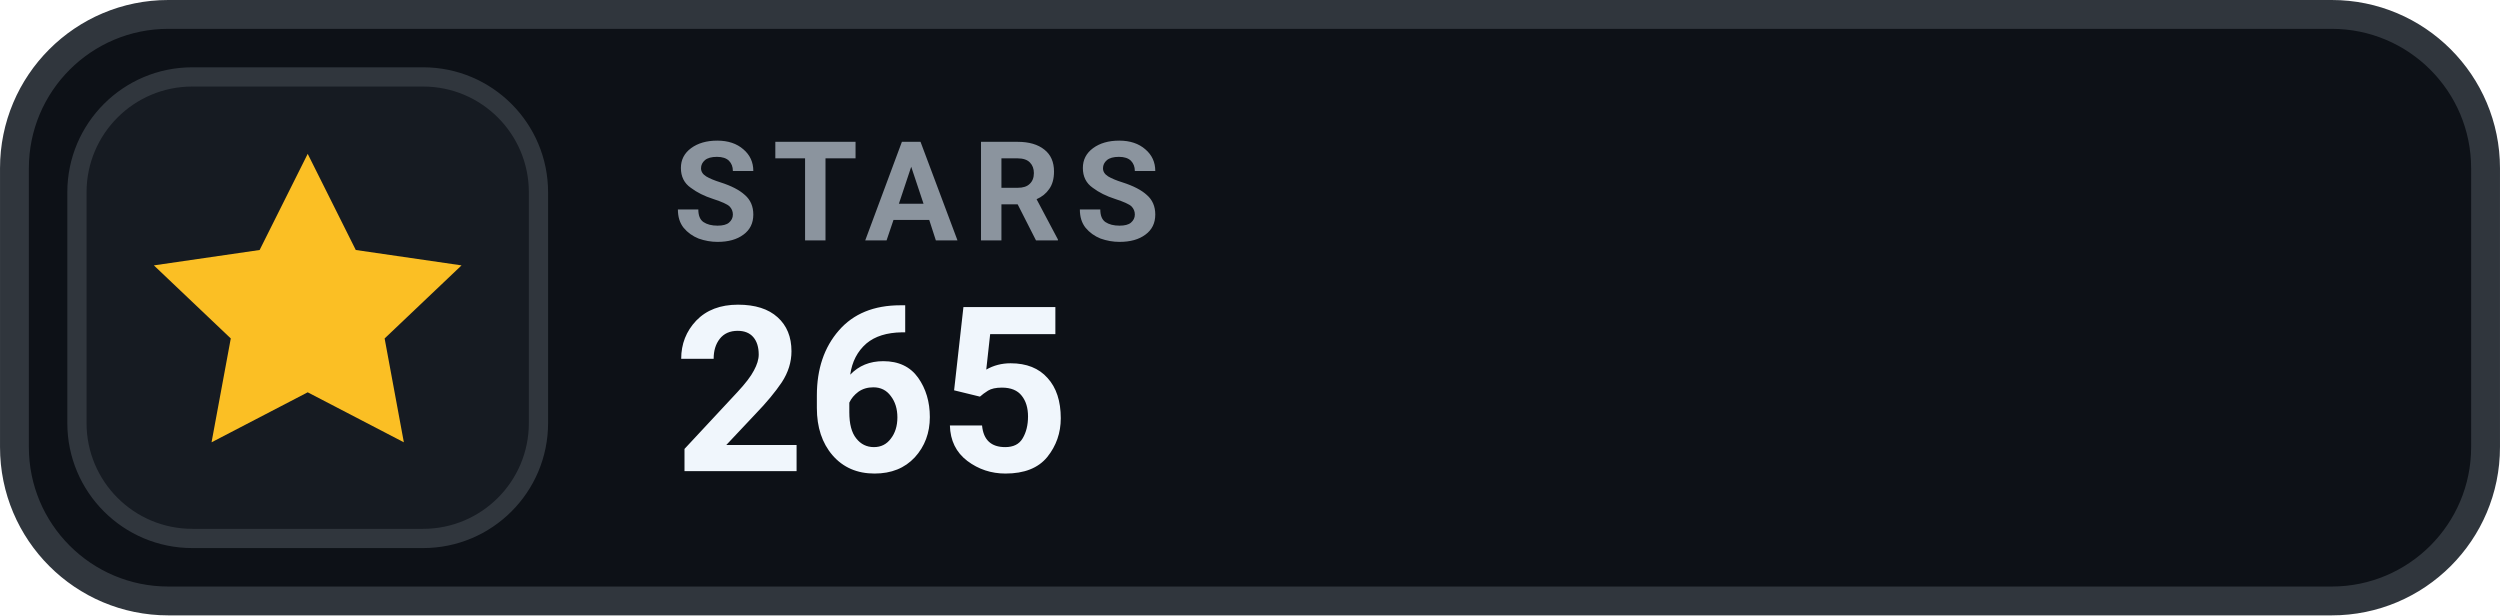
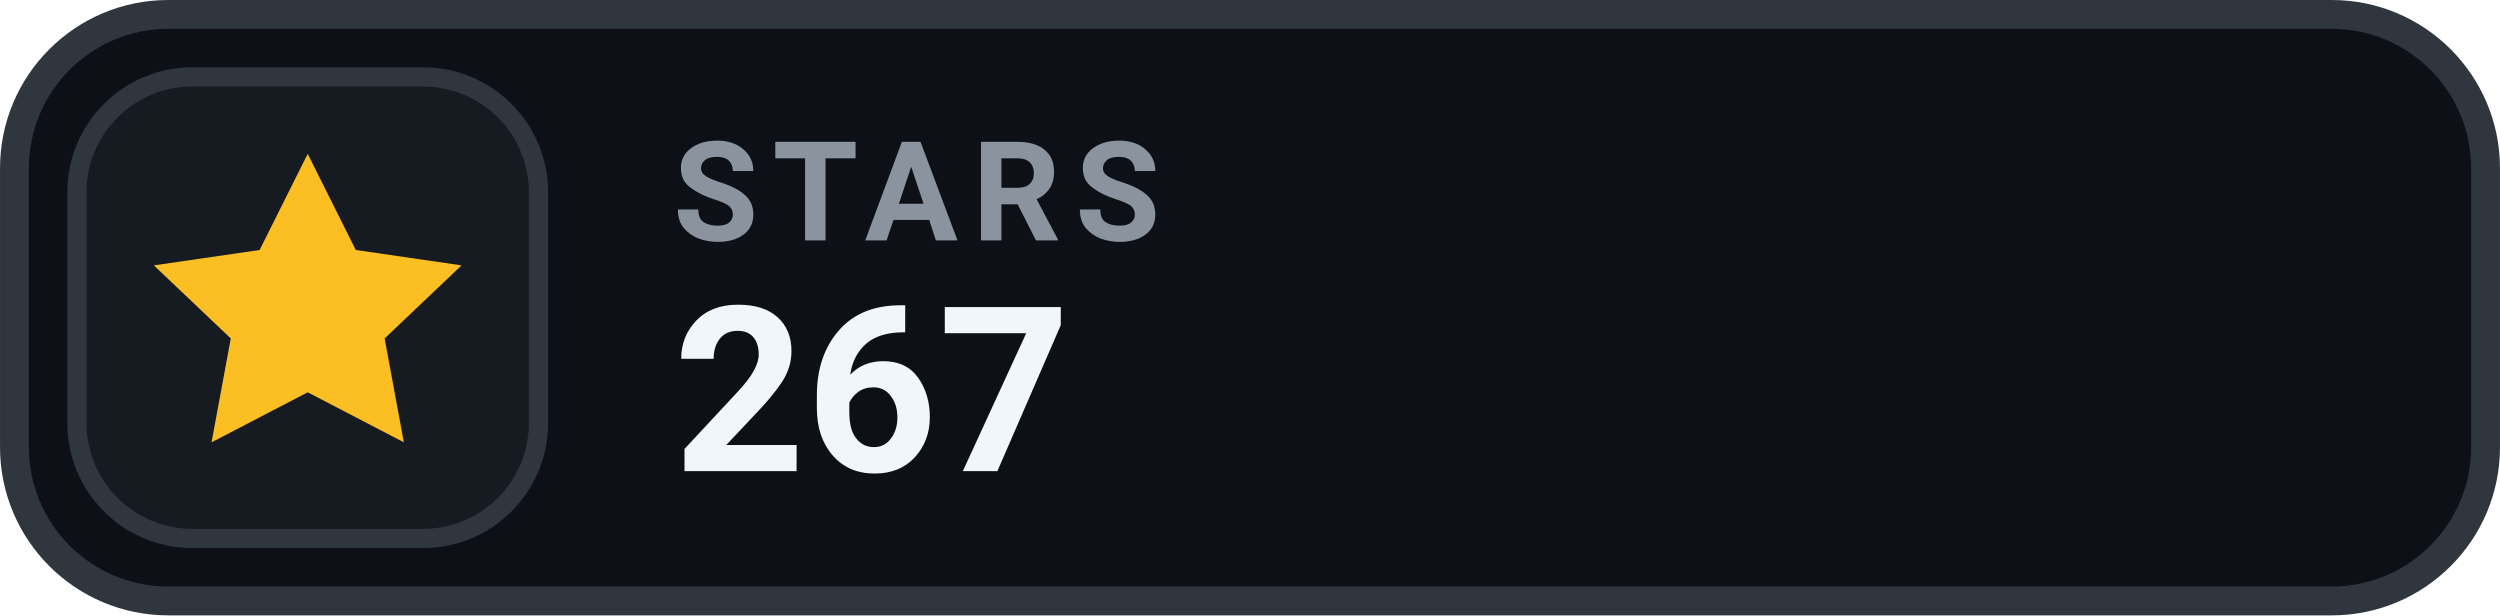
- <svg xmlns="http://www.w3.org/2000/svg" width="126" height="31.015" viewBox="0 0 130 32" role="img" aria-label="STARS 265">
+ <svg xmlns="http://www.w3.org/2000/svg" width="126" height="31.015" viewBox="0 0 130 32" role="img" aria-label="STARS 267">
  <rect x=".75" y=".75" width="128.5" height="30.5" rx="8" fill="#0D1117" stroke="#30363D" stroke-width="1.5" />
  <rect x="4" y="4" width="24" height="24" rx="6" fill="#161B22" stroke="#30363D" stroke-width="1" />
  <g transform="translate(16 16)" style="color:#FBBF24;">
    <path d="M0 -8 l2.5 5 5.5 .8 -4 3.8 1 5.4 -5 -2.6 -5 2.6 1 -5.4 -4 -3.8 5.5 -.8 Z" fill="currentColor" />
  </g>
  <text x="35" y="12.5" fill="#8B949E" font-family="-apple-system,BlinkMacSystemFont,'Segoe UI',Roboto,Helvetica,Arial,sans-serif" font-size="7.2" font-weight="700" letter-spacing=".75">STARS</text>
-   <text x="35" y="24.5" fill="#F0F6FC" font-family="-apple-system,BlinkMacSystemFont,'Segoe UI',Roboto,Helvetica,Arial,sans-serif" font-size="12" font-weight="700">265</text>
+   <text x="35" y="24.5" fill="#F0F6FC" font-family="-apple-system,BlinkMacSystemFont,'Segoe UI',Roboto,Helvetica,Arial,sans-serif" font-size="12" font-weight="700">267</text>
</svg>
